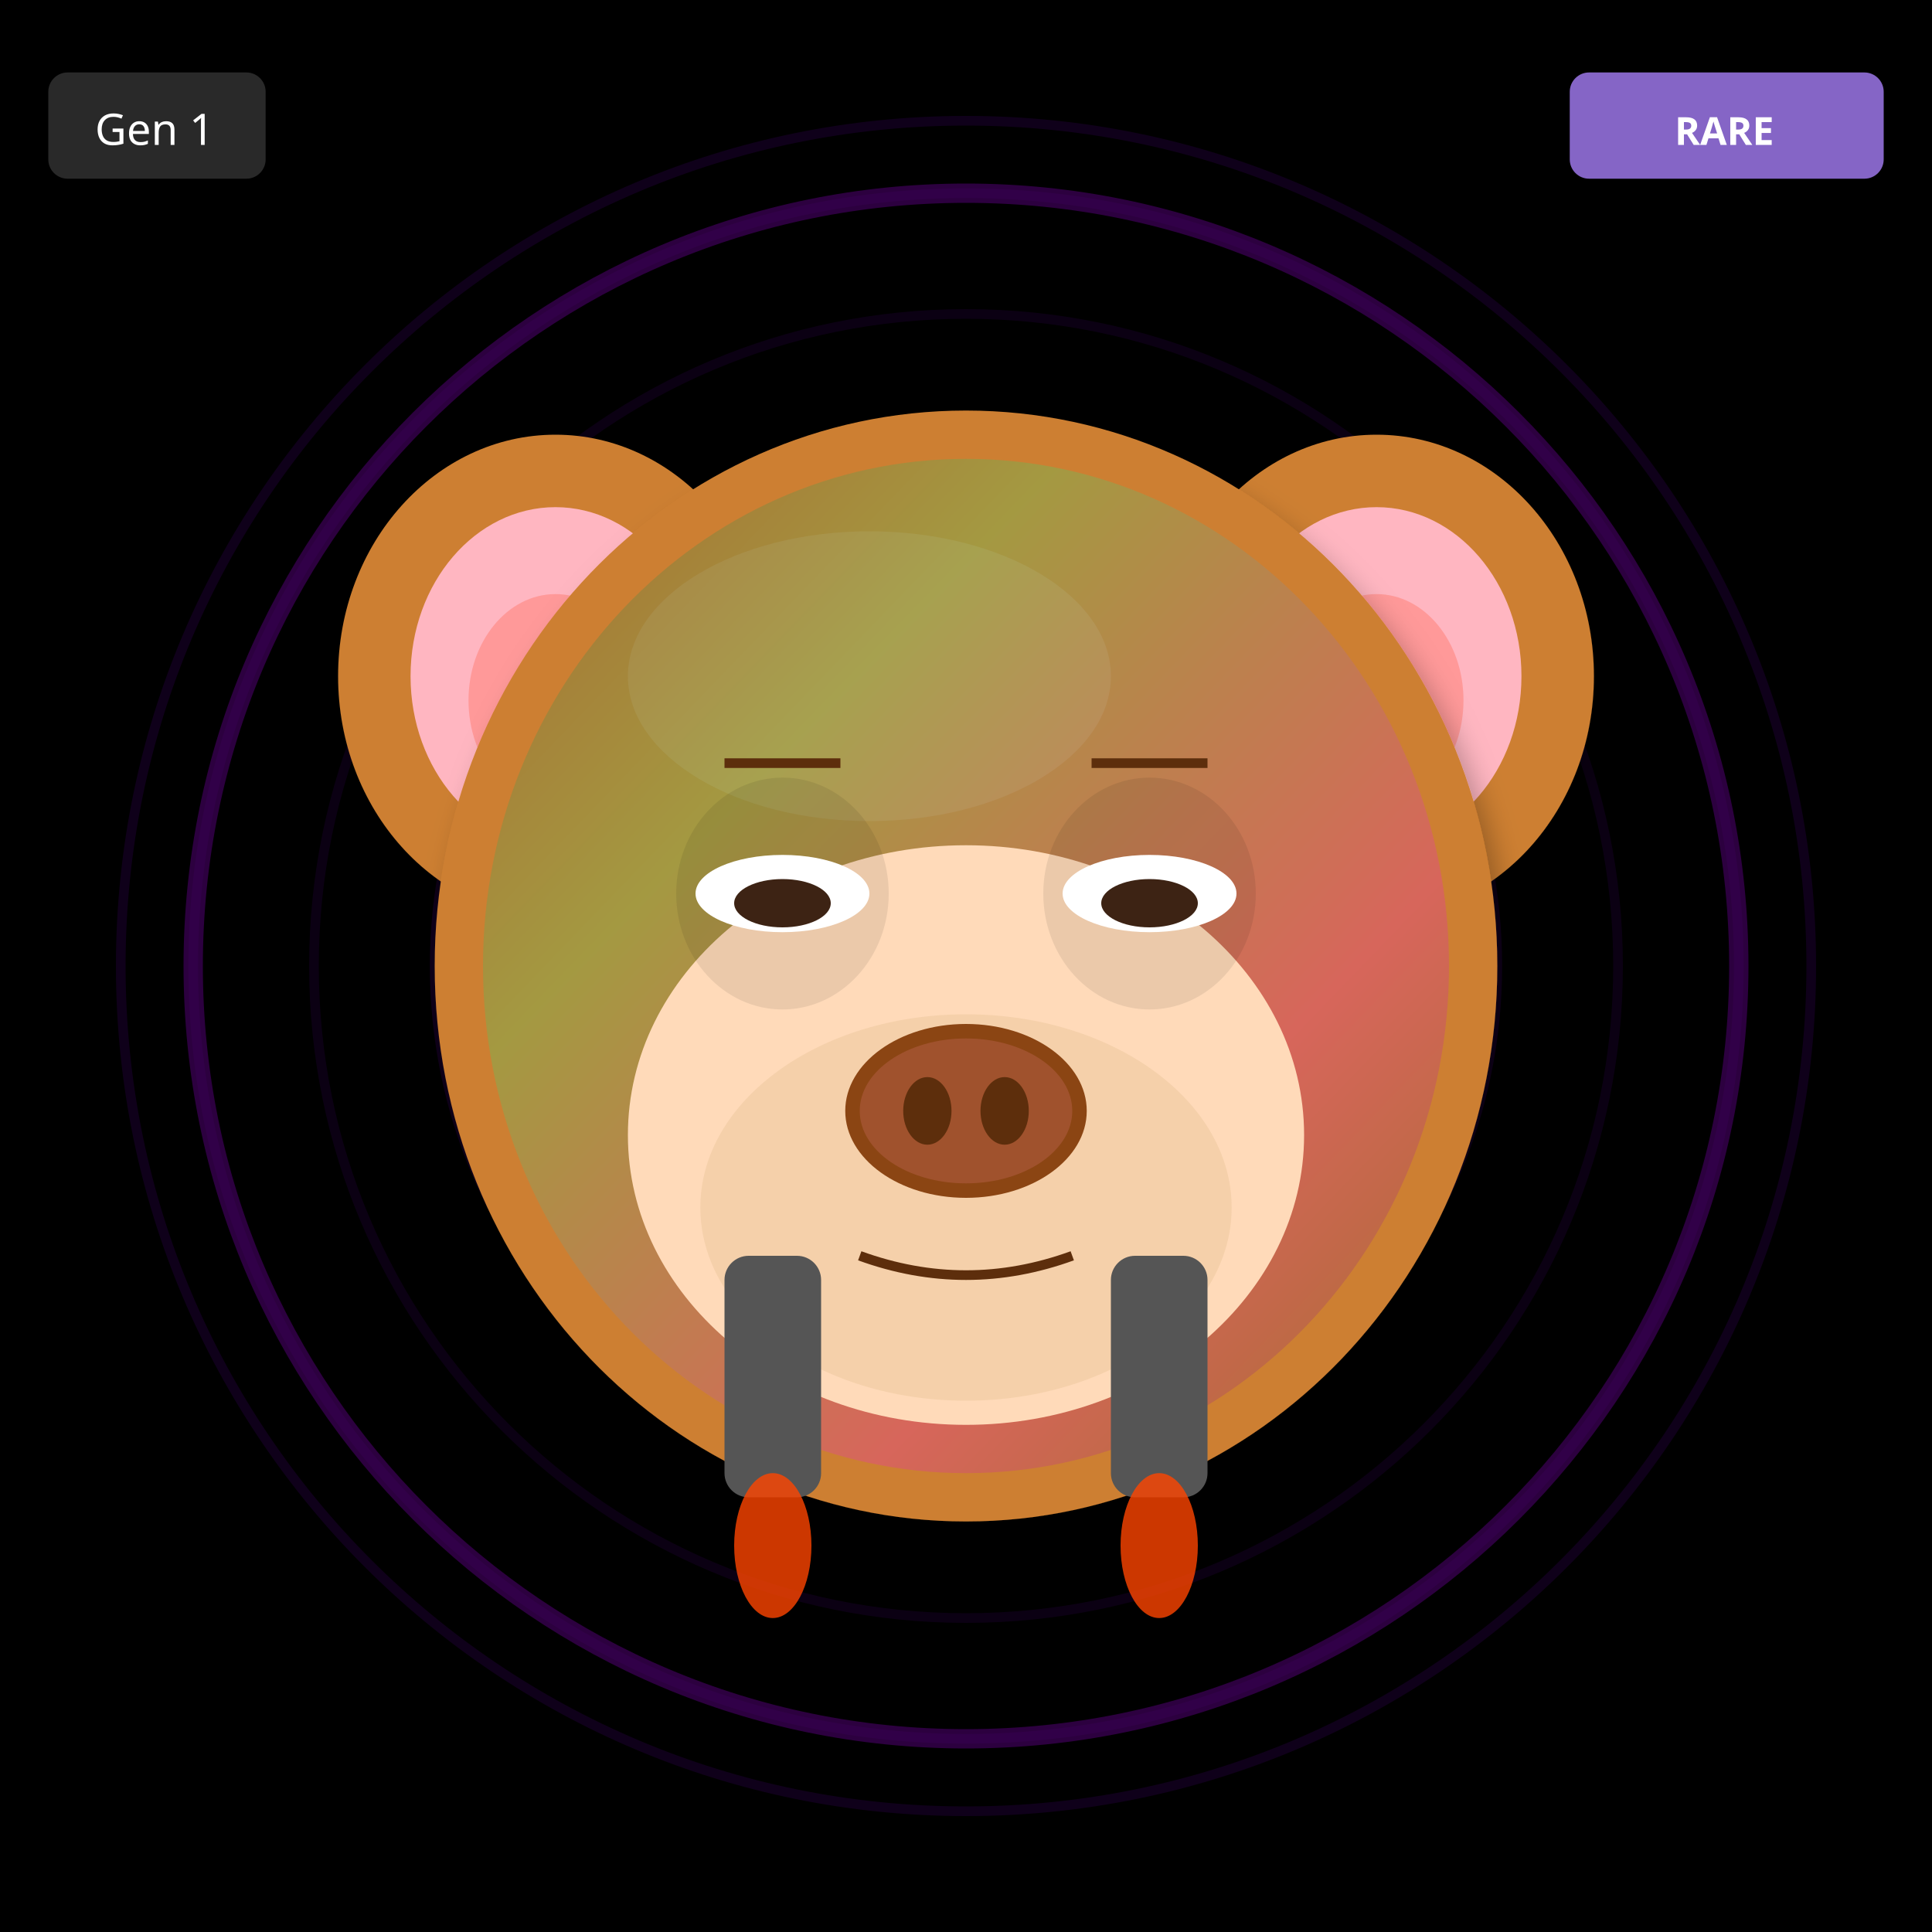
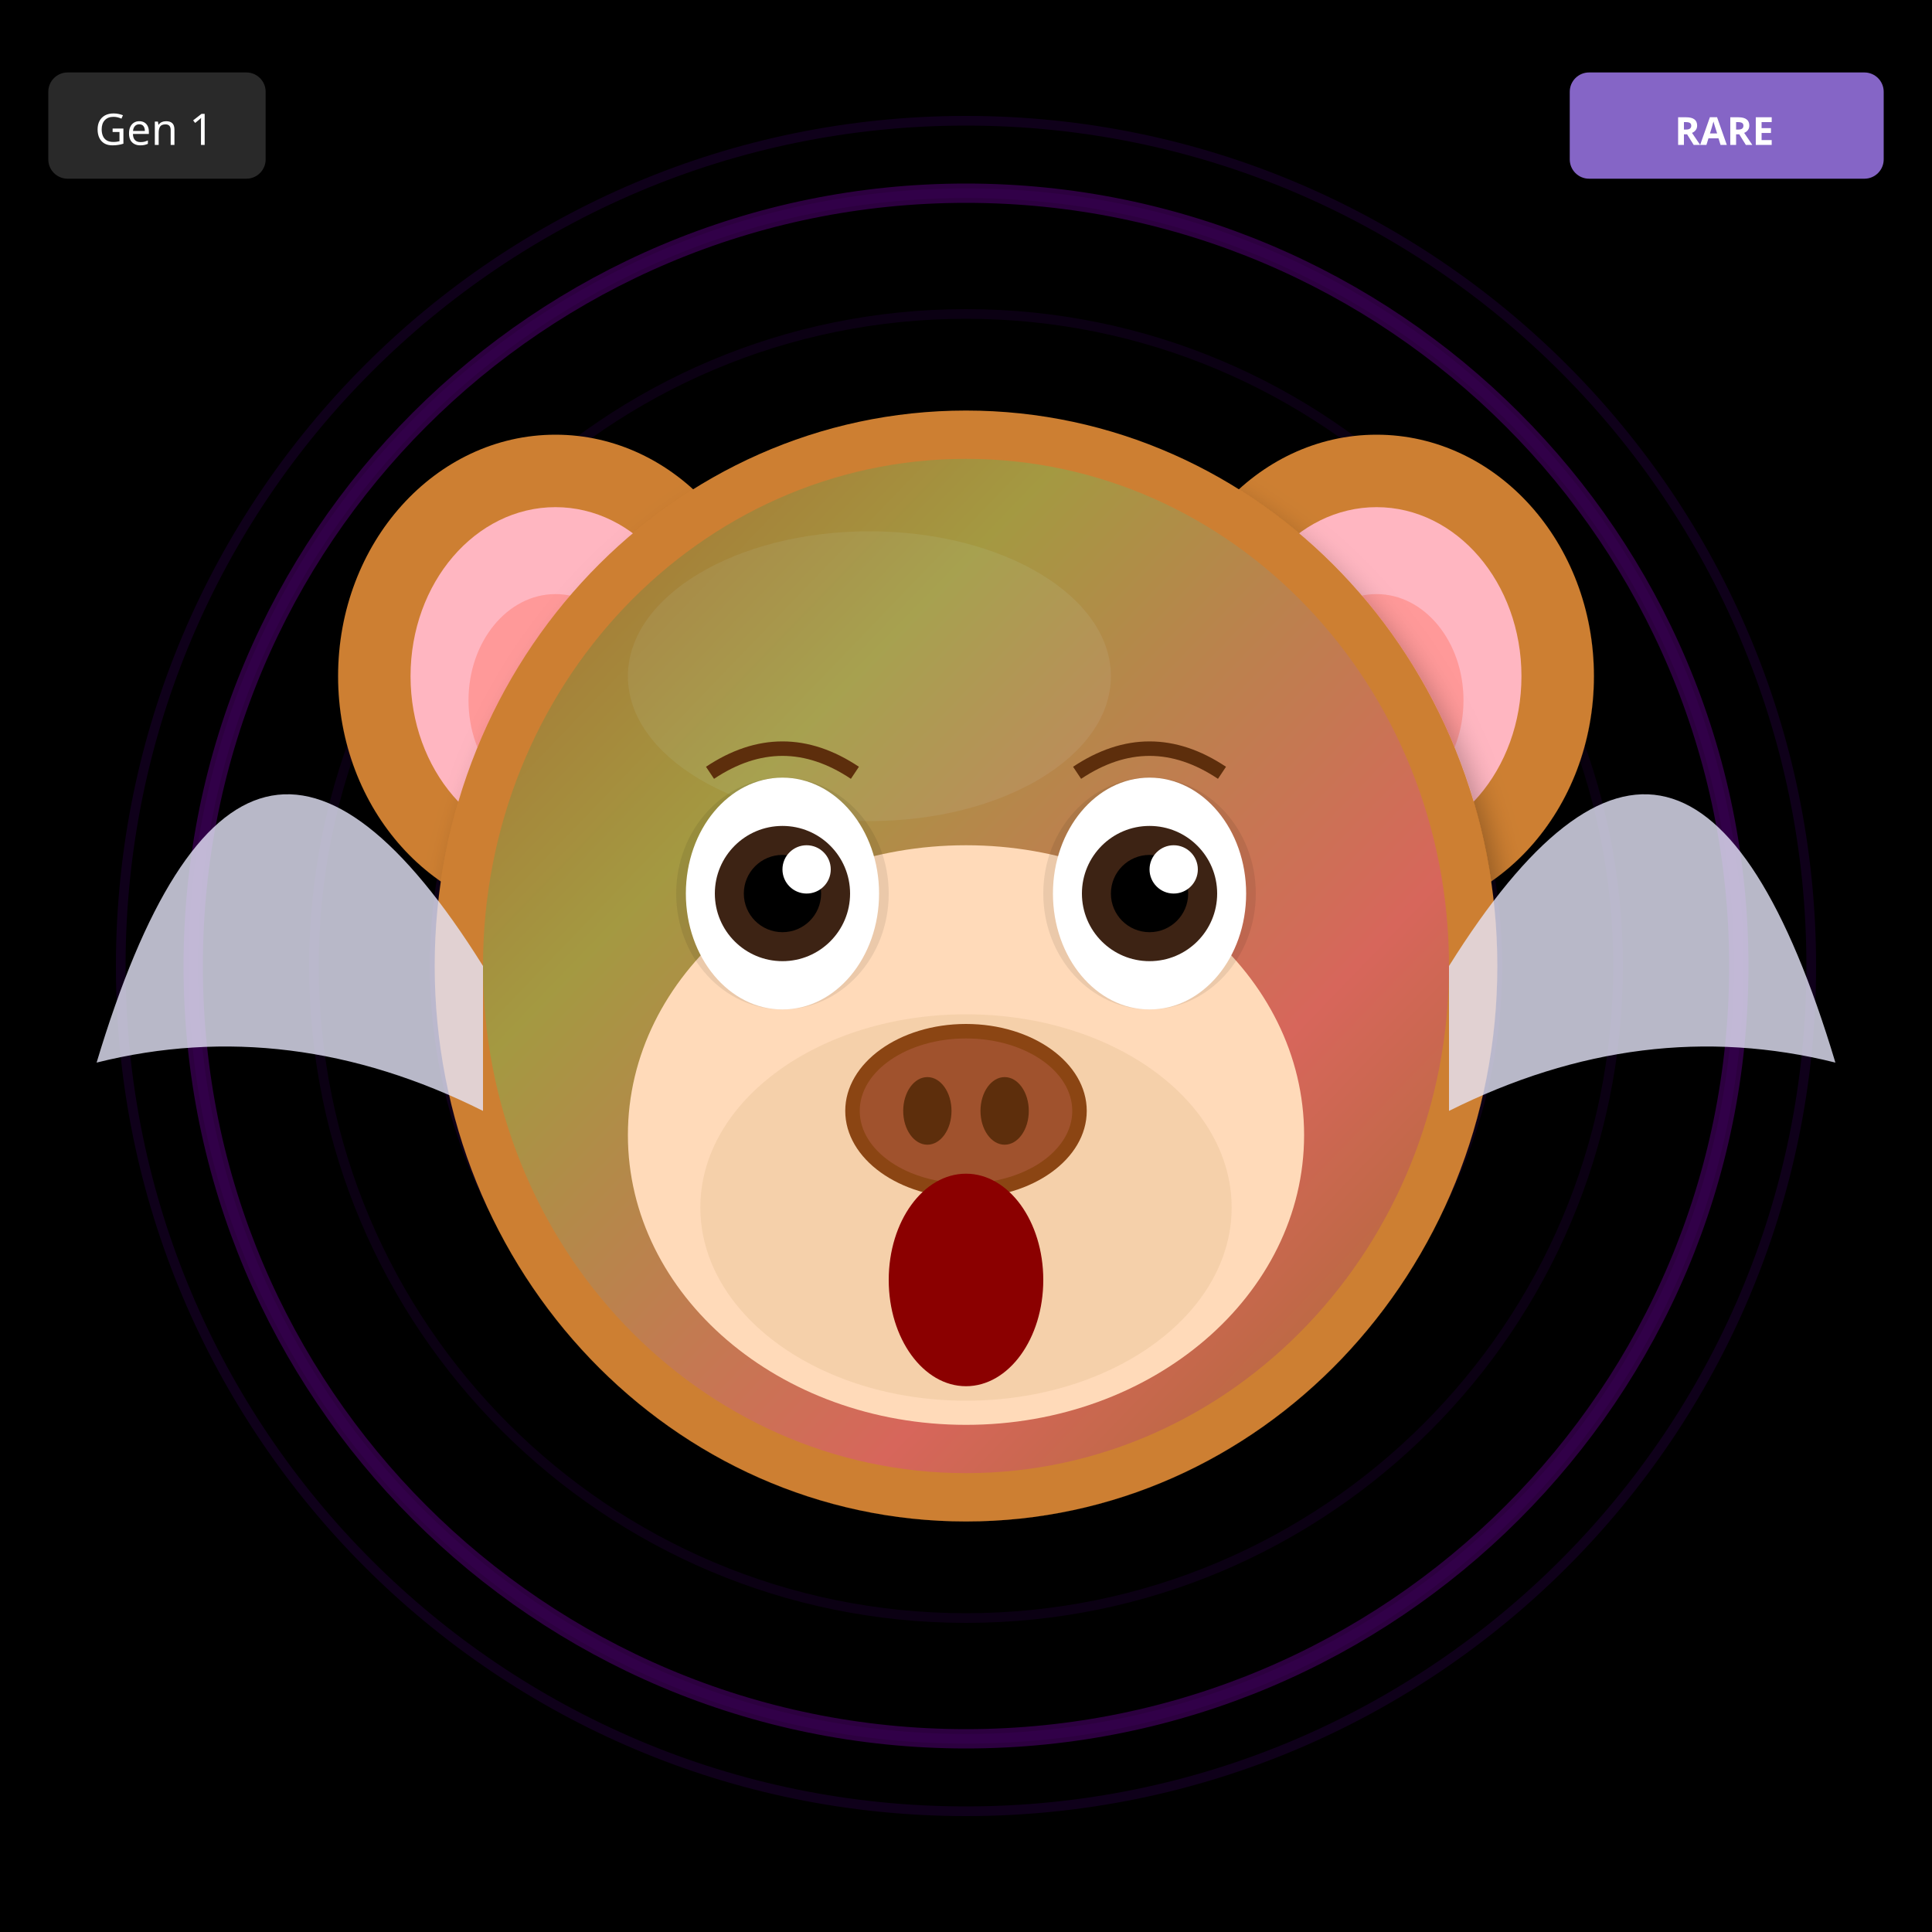
<svg xmlns="http://www.w3.org/2000/svg" width="400" height="400" viewBox="0 0 400 400">
  <defs>
    <filter id="shadow" x="-20%" y="-20%" width="140%" height="140%">
      <feDropShadow dx="2" dy="4" stdDeviation="3" flood-opacity="0.3" />
    </filter>
    <filter id="glow" x="-50%" y="-50%" width="200%" height="200%">
      <feGaussianBlur stdDeviation="8" result="blur" />
      <feMerge>
        <feMergeNode in="blur" />
        <feMergeNode in="SourceGraphic" />
      </feMerge>
    </filter>
    <linearGradient id="rainbow-body" x1="0%" y1="0%" x2="100%" y2="100%">
      <stop offset="0%" stop-color="#FF6B6B" />
      <stop offset="25%" stop-color="#FFE66D" />
      <stop offset="50%" stop-color="#4ECDC4" />
      <stop offset="75%" stop-color="#45B7D1" />
      <stop offset="100%" stop-color="#DDA0DD" />
    </linearGradient>
    <radialGradient id="galaxy-body" cx="30%" cy="30%">
      <stop offset="0%" stop-color="#E6E6FA" />
      <stop offset="50%" stop-color="#9370DB" />
      <stop offset="100%" stop-color="#1A0033" />
    </radialGradient>
    <linearGradient id="holo-body" x1="0%" y1="0%" x2="100%" y2="100%">
      <stop offset="0%" stop-color="#FF00FF" />
      <stop offset="50%" stop-color="#00FFFF" />
      <stop offset="100%" stop-color="#FFFF00" />
    </linearGradient>
    <linearGradient id="sky-gradient" x1="0%" y1="0%" x2="0%" y2="100%">
      <stop offset="0%" stop-color="#87CEEB" />
      <stop offset="100%" stop-color="#E0F4FF" />
    </linearGradient>
    <linearGradient id="grass-gradient" x1="0%" y1="0%" x2="0%" y2="100%">
      <stop offset="0%" stop-color="#90EE90" />
      <stop offset="100%" stop-color="#228B22" />
    </linearGradient>
    <linearGradient id="sunset-gradient" x1="0%" y1="0%" x2="0%" y2="100%">
      <stop offset="0%" stop-color="#FF6B6B" />
      <stop offset="50%" stop-color="#FFE66D" />
      <stop offset="100%" stop-color="#4ECDC4" />
    </linearGradient>
    <linearGradient id="aurora-gradient" x1="0%" y1="0%" x2="100%" y2="100%">
      <stop offset="0%" stop-color="#0D1B2A" />
      <stop offset="30%" stop-color="#00FF7F" />
      <stop offset="70%" stop-color="#FF00FF" />
      <stop offset="100%" stop-color="#0D1B2A" />
    </linearGradient>
    <radialGradient id="multiverse-gradient" cx="50%" cy="50%">
      <stop offset="0%" stop-color="#FFD700" />
      <stop offset="40%" stop-color="#FF00FF" />
      <stop offset="70%" stop-color="#00FFFF" />
      <stop offset="100%" stop-color="#000" />
    </radialGradient>
    <linearGradient id="rift-gradient" x1="0%" y1="0%" x2="100%" y2="100%">
      <stop offset="0%" stop-color="#000" />
      <stop offset="30%" stop-color="#9400D3" />
      <stop offset="50%" stop-color="#00FFFF" />
      <stop offset="70%" stop-color="#9400D3" />
      <stop offset="100%" stop-color="#000" />
    </linearGradient>
    <linearGradient id="heaven-gradient" x1="0%" y1="0%" x2="0%" y2="100%">
      <stop offset="0%" stop-color="#FFF" />
      <stop offset="50%" stop-color="#FFD700" stop-opacity="0.3" />
      <stop offset="100%" stop-color="#F0F8FF" />
    </linearGradient>
    <clipPath id="head-clip">
      <ellipse cx="200" cy="200" rx="110" ry="115" />
    </clipPath>
  </defs>
  <rect width="400" height="400" fill="#000000" />
  <circle cx="200" cy="200" r="160" fill="none" stroke="#4B0082" stroke-width="2" opacity="0.1" />
  <circle cx="200" cy="200" r="135" fill="none" stroke="#4B0082" stroke-width="2" opacity="0.15" />
  <circle cx="200" cy="200" r="110" fill="none" stroke="#4B0082" stroke-width="2" opacity="0.2" />
  <circle cx="200" cy="200" r="85" fill="none" stroke="#4B0082" stroke-width="2" opacity="0.25" />
  <circle cx="200" cy="200" r="60" fill="none" stroke="#4B0082" stroke-width="2" opacity="0.3" />
  <circle cx="200" cy="200" r="35" fill="none" stroke="#4B0082" stroke-width="2" opacity="0.35" />
  <circle cx="200" cy="200" r="25" fill="#000" />
  <circle cx="200" cy="200" r="160" fill="none" stroke="#9400D3" stroke-width="4" opacity="0.3" />
  <circle cx="200" cy="200" r="175" fill="none" stroke="#4B0082" stroke-width="2" opacity="0.2" />
  <ellipse cx="115" cy="140" rx="45" ry="50" fill="#CD7F32" filter="url(#shadow)" />
  <ellipse cx="115" cy="140" rx="30" ry="35" fill="#FFB6C1" />
  <ellipse cx="115" cy="145" rx="18" ry="22" fill="#FF9999" />
  <ellipse cx="285" cy="140" rx="45" ry="50" fill="#CD7F32" filter="url(#shadow)" />
  <ellipse cx="285" cy="140" rx="30" ry="35" fill="#FFB6C1" />
  <ellipse cx="285" cy="145" rx="18" ry="22" fill="#FF9999" />
  <ellipse cx="200" cy="200" rx="110" ry="115" fill="#CD7F32" filter="url(#shadow)" />
  <ellipse cx="180" cy="140" rx="50" ry="30" fill="#DAA06D" opacity="0.3" />
  <g clip-path="url(#head-clip)">
    <ellipse cx="200" cy="200" rx="100" ry="105" fill="url(#aurora-gradient)" opacity="0.2" />
  </g>
  <ellipse cx="200" cy="235" rx="70" ry="60" fill="#FFDAB9" />
  <ellipse cx="200" cy="250" rx="55" ry="40" fill="#DEB887" opacity="0.3" />
  <ellipse cx="162" cy="185" rx="22" ry="24" fill="#000" opacity="0.08" />
  <ellipse cx="238" cy="185" rx="22" ry="24" fill="#000" opacity="0.08" />
-   <ellipse cx="162" cy="185" rx="18" ry="8" fill="white" />
-   <ellipse cx="162" cy="187" rx="10" ry="5" fill="#3D2314" />
-   <ellipse cx="238" cy="185" rx="18" ry="8" fill="white" />
-   <ellipse cx="238" cy="187" rx="10" ry="5" fill="#3D2314" />
+   <ellipse cx="162" cy="185" rx="20" ry="24" fill="white" />
+   <circle cx="162" cy="185" r="14" fill="#3D2314" />
+   <circle cx="162" cy="185" r="8" fill="#000" />
+   <circle cx="167" cy="180" r="5" fill="white" />
+   <ellipse cx="238" cy="185" rx="20" ry="24" fill="white" />
+   <circle cx="238" cy="185" r="14" fill="#3D2314" />
+   <circle cx="238" cy="185" r="8" fill="#000" />
+   <circle cx="243" cy="180" r="5" fill="white" />
  <g>
    <ellipse cx="200" cy="230" rx="25" ry="18" fill="#8B4513" />
    <ellipse cx="200" cy="230" rx="22" ry="15" fill="#A0522D" />
    <ellipse cx="192" cy="230" rx="5" ry="7" fill="#5D2E0C" />
    <ellipse cx="208" cy="230" rx="5" ry="7" fill="#5D2E0C" />
  </g>
-   <path d="M178 260 Q200 268 222 260" stroke="#5D2E0C" stroke-width="2" fill="none" />
-   <line x1="150" y1="158" x2="174" y2="158" stroke="#5D2E0C" stroke-width="2" />
-   <line x1="226" y1="158" x2="250" y2="158" stroke="#5D2E0C" stroke-width="2" />
-   <rect x="150" y="260" width="20" height="50" rx="5" fill="#555" />
-   <rect x="230" y="260" width="20" height="50" rx="5" fill="#555" />
-   <ellipse cx="160" cy="320" rx="8" ry="15" fill="#FF4500" opacity="0.8" />
-   <ellipse cx="240" cy="320" rx="8" ry="15" fill="#FF4500" opacity="0.8" />
+   <ellipse cx="200" cy="265" rx="16" ry="22" fill="#8B0000" />
+   <path d="M147 160 Q162 150 177 160" stroke="#5D2E0C" stroke-width="3" fill="none" />
+   <path d="M223 160 Q238 150 253 160" stroke="#5D2E0C" stroke-width="3" fill="none" />
+   <path d="M100 200 Q50 120 20 220 Q60 210 100 230" fill="#E6E6FA" opacity="0.8" />
+   <path d="M300 200 Q350 120 380 220 Q340 210 300 230" fill="#E6E6FA" opacity="0.8" />
  <g transform="translate(325, 15)">
    <rect width="65" height="22" rx="4" fill="#9370DB" opacity="0.9" />
    <text x="32" y="15" font-size="8" fill="#FFF" text-anchor="middle" font-family="sans-serif" font-weight="bold">RARE</text>
  </g>
  <g transform="translate(10, 15)">
    <rect width="45" height="22" rx="4" fill="#333" opacity="0.8" />
    <text x="22" y="15" font-size="9" fill="#FFF" text-anchor="middle" font-family="sans-serif">Gen 1</text>
  </g>
</svg>
